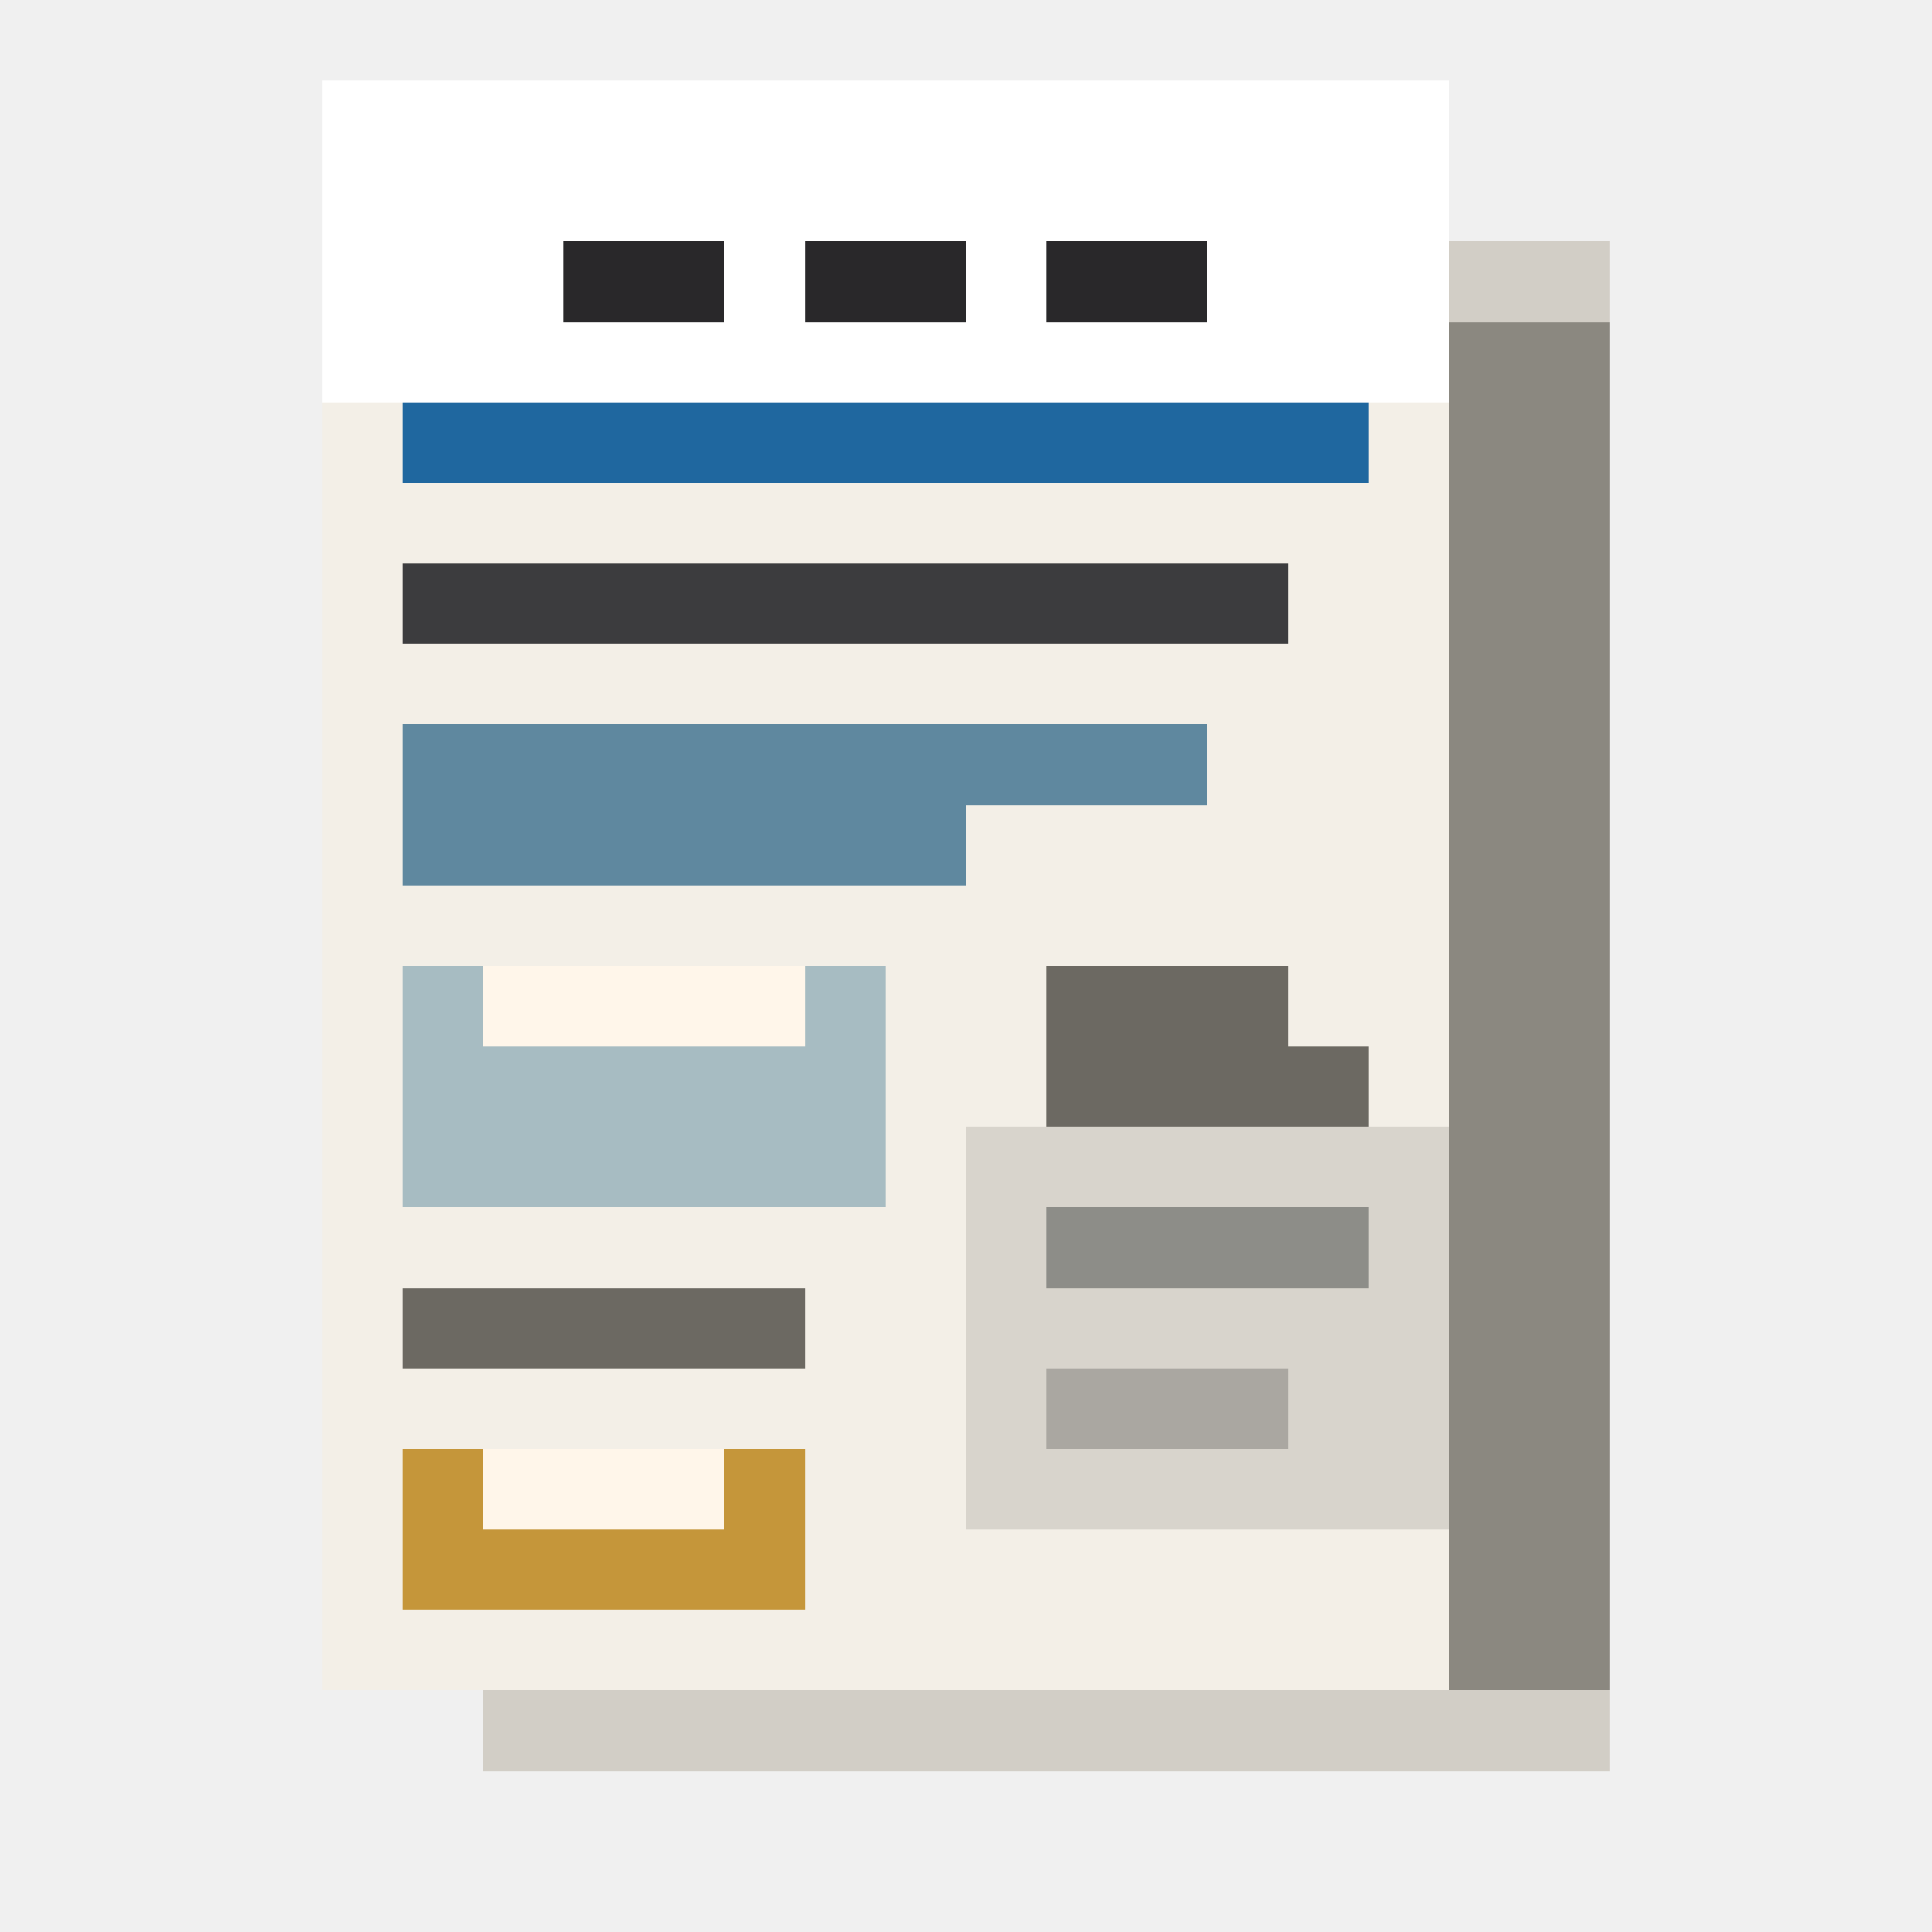
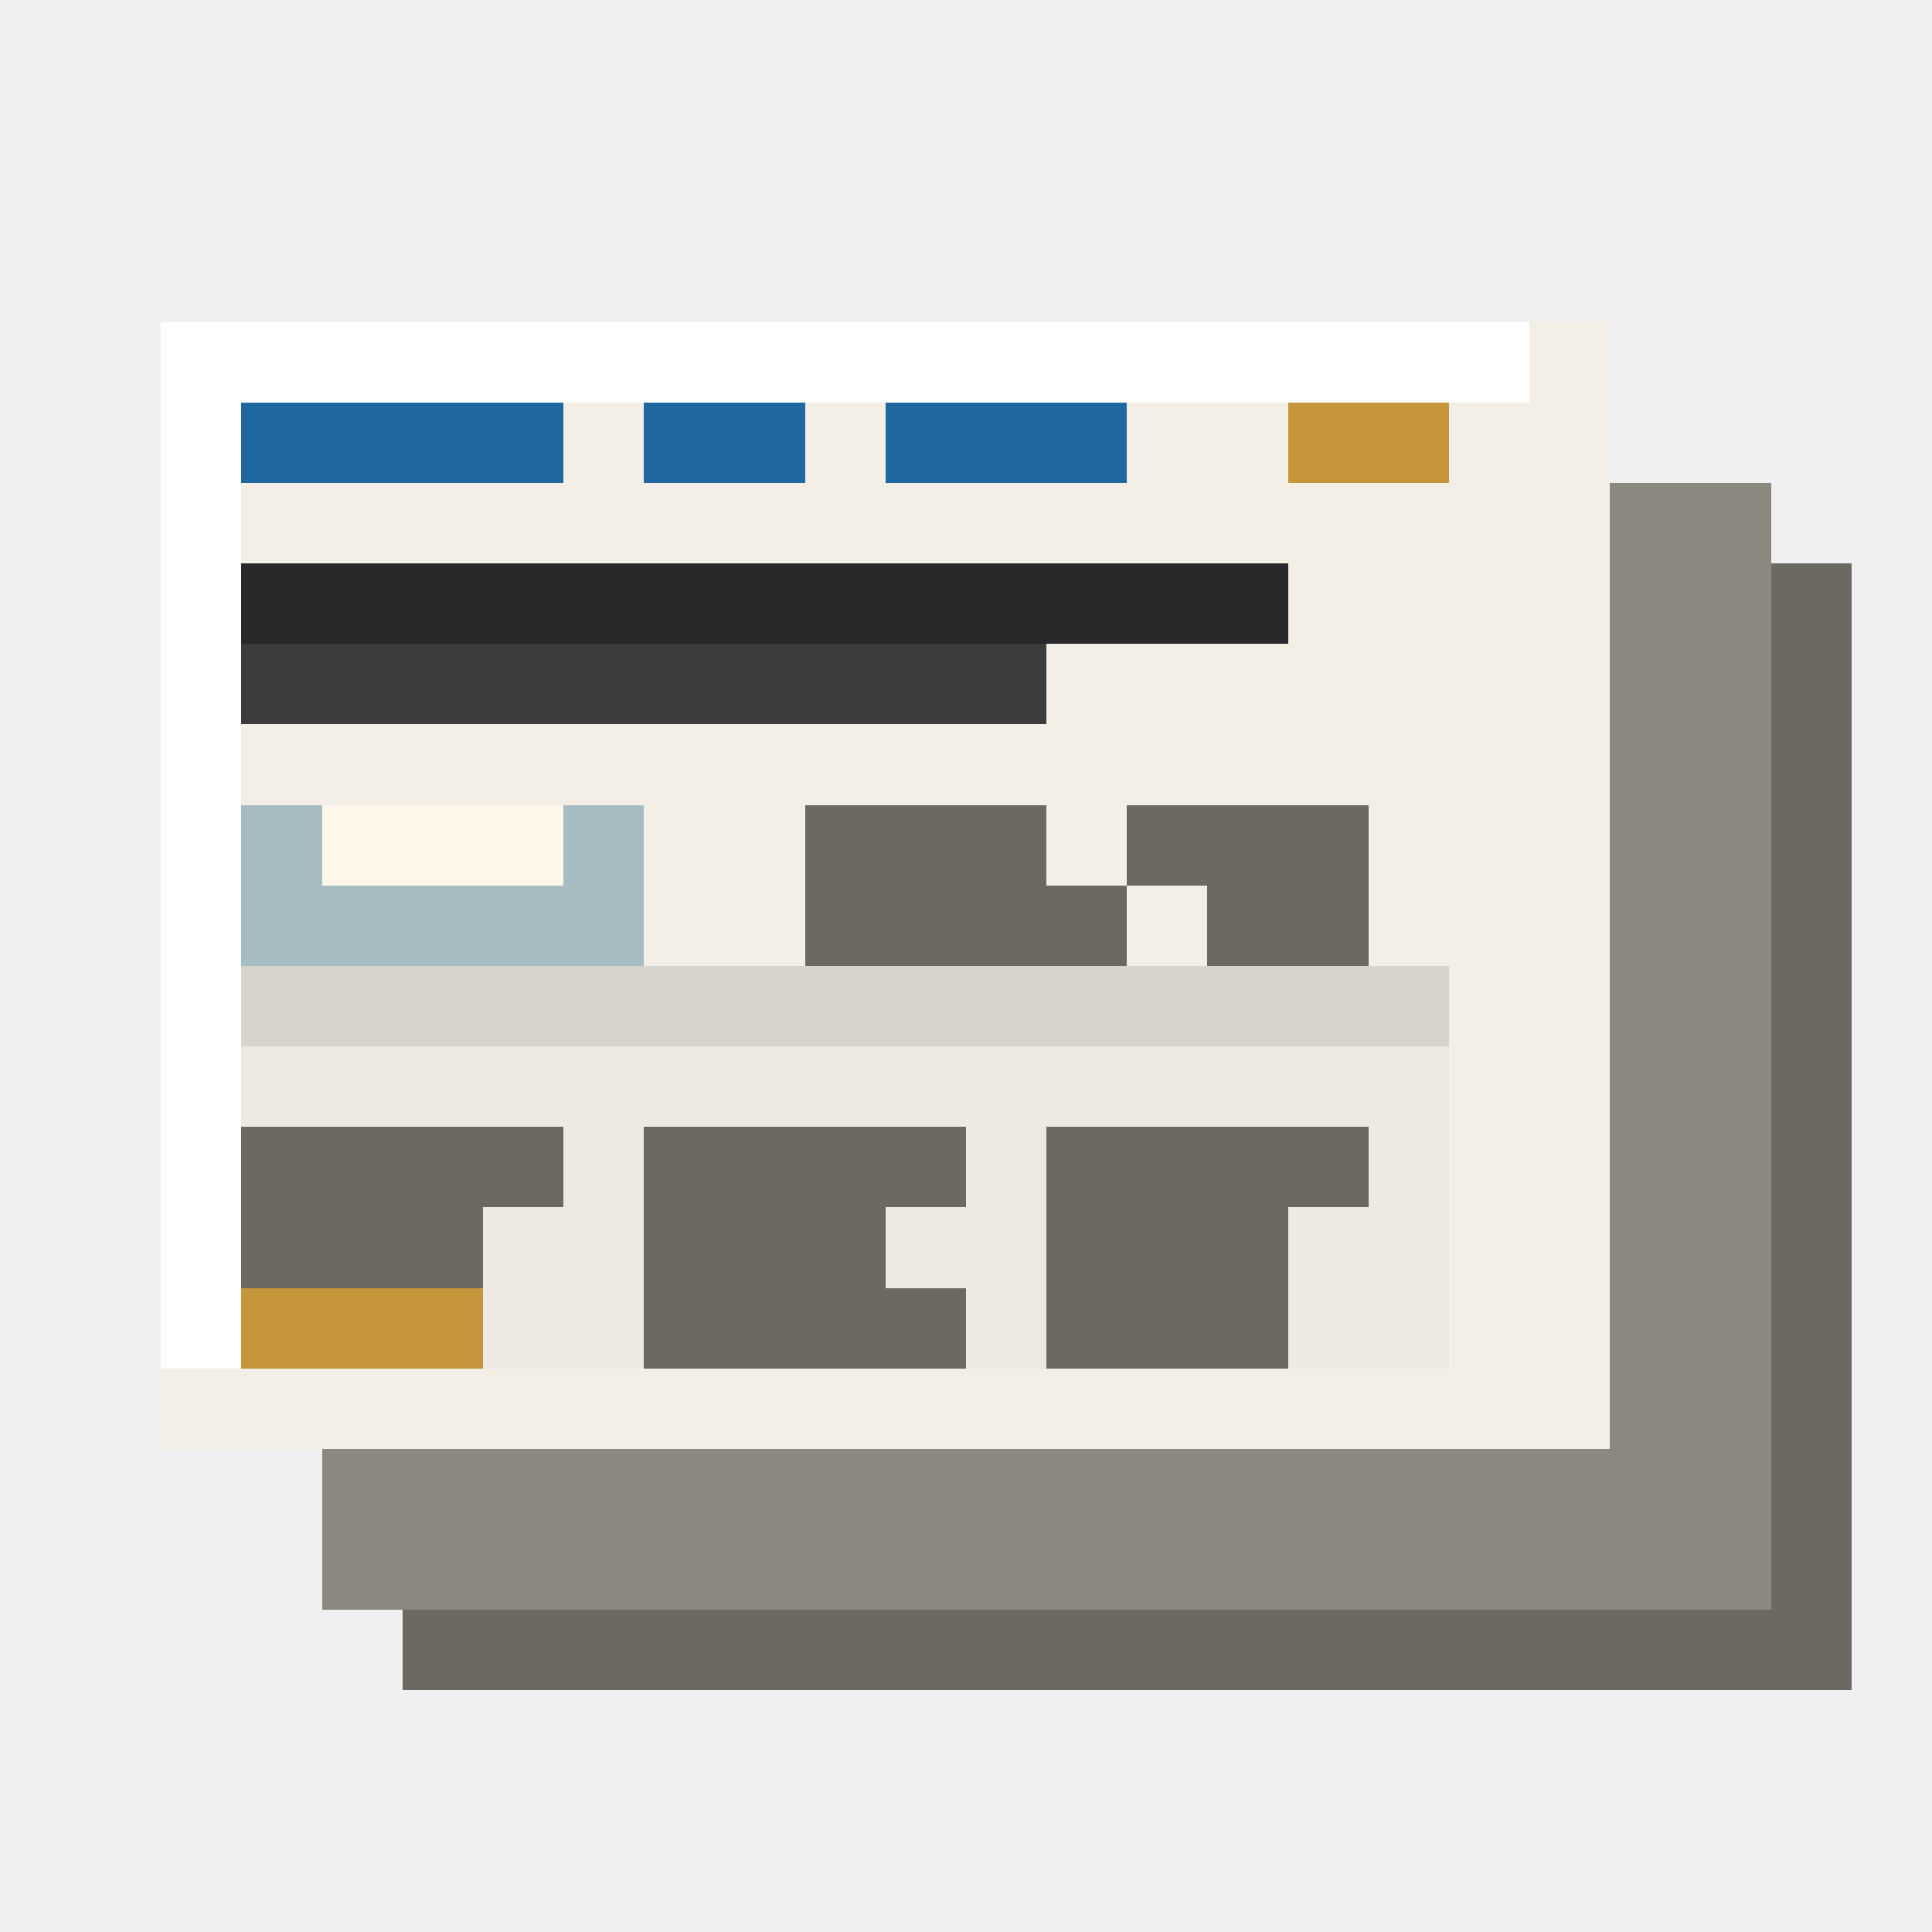
<svg xmlns="http://www.w3.org/2000/svg" viewBox="0 0 24 24" shape-rendering="crispEdges" data-m98-concept="understandingfafsa" data-m98-grid="24">
-   <rect fill="#d2cec6" x="6" y="3" width="14" height="19" />
-   <rect fill="#8b8880" x="7" y="4" width="13" height="17" />
-   <rect fill="#f3efe7" x="4" y="1" width="14" height="20" />
-   <rect fill="#ffffff" x="4" y="1" width="14" height="4" />
-   <rect fill="#29282a" x="7" y="3" width="2" height="1" />
-   <rect fill="#29282a" x="10" y="3" width="2" height="1" />
-   <rect fill="#29282a" x="13" y="3" width="2" height="1" />
-   <rect fill="#1f679f" x="5" y="5" width="12" height="1" />
-   <rect fill="#3c3c3e" x="5" y="7" width="11" height="1" />
-   <rect fill="#5f889f" x="5" y="9" width="10" height="1" />
-   <rect fill="#5f889f" x="5" y="10" width="7" height="1" />
-   <rect fill="#a7bcc2" x="5" y="12" width="6" height="3" />
-   <rect fill="#fff6ea" x="6" y="12" width="4" height="1" />
-   <rect fill="#6c6962" x="13" y="12" width="3" height="1" />
-   <rect fill="#6c6962" x="13" y="13" width="4" height="1" />
-   <rect fill="#6c6962" x="5" y="16" width="5" height="1" />
-   <rect fill="#d8d4cc" x="12" y="14" width="6" height="5" />
-   <rect fill="#8d8d88" x="13" y="15" width="4" height="1" />
-   <rect fill="#aaa7a1" x="13" y="17" width="3" height="1" />
-   <rect fill="#c5963a" x="5" y="18" width="5" height="2" />
-   <rect fill="#fff6ea" x="6" y="18" width="3" height="1" />
+   <rect fill="#6c6962" x="5" y="7" width="18" height="14" />
+   <rect fill="#8b8880" x="4" y="6" width="18" height="14" />
+   <rect fill="#d2cec6" x="4" y="6" width="16" height="12" />
+   <rect fill="#f3efe7" x="2" y="4" width="18" height="14" />
+   <rect fill="#ffffff" x="2" y="4" width="17" height="1" />
+   <rect fill="#ffffff" x="2" y="4" width="1" height="13" />
+   <rect fill="#1f679f" x="3" y="5" width="4" height="1" />
+   <rect fill="#1f679f" x="8" y="5" width="2" height="1" />
+   <rect fill="#1f679f" x="11" y="5" width="3" height="1" />
+   <rect fill="#c5963a" x="16" y="5" width="2" height="1" />
+   <rect fill="#29282a" x="3" y="7" width="13" height="1" />
+   <rect fill="#3c3c3e" x="3" y="8" width="10" height="1" />
+   <rect fill="#a7bcc2" x="3" y="10" width="5" height="2" />
+   <rect fill="#fff6ea" x="4" y="10" width="3" height="1" />
+   <rect fill="#6c6962" x="10" y="10" width="3" height="1" />
+   <rect fill="#6c6962" x="14" y="10" width="3" height="1" />
+   <rect fill="#6c6962" x="10" y="11" width="4" height="1" />
+   <rect fill="#6c6962" x="15" y="11" width="2" height="1" />
+   <rect fill="#d8d4cc" x="3" y="12" width="15" height="1" />
+   <rect fill="#eeeae3" x="3" y="13" width="15" height="4" />
+   <rect fill="#6c6962" x="3" y="14" width="4" height="1" />
+   <rect fill="#6c6962" x="8" y="14" width="4" height="1" />
+   <rect fill="#6c6962" x="13" y="14" width="4" height="1" />
+   <rect fill="#6c6962" x="3" y="15" width="3" height="1" />
+   <rect fill="#6c6962" x="8" y="15" width="3" height="1" />
+   <rect fill="#6c6962" x="13" y="15" width="3" height="1" />
+   <rect fill="#c5963a" x="3" y="16" width="3" height="1" />
+   <rect fill="#6c6962" x="8" y="16" width="4" height="1" />
+   <rect fill="#6c6962" x="13" y="16" width="3" height="1" />
</svg>
